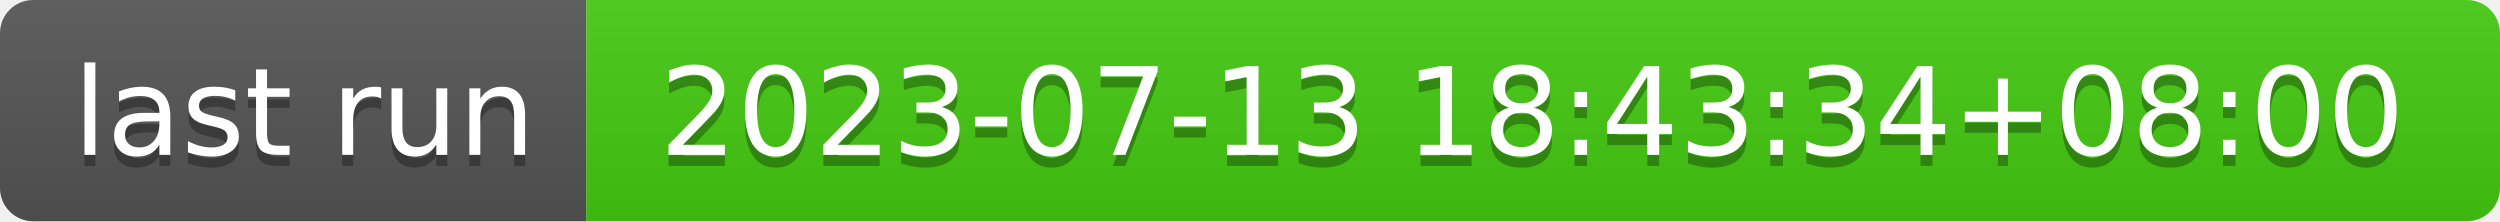
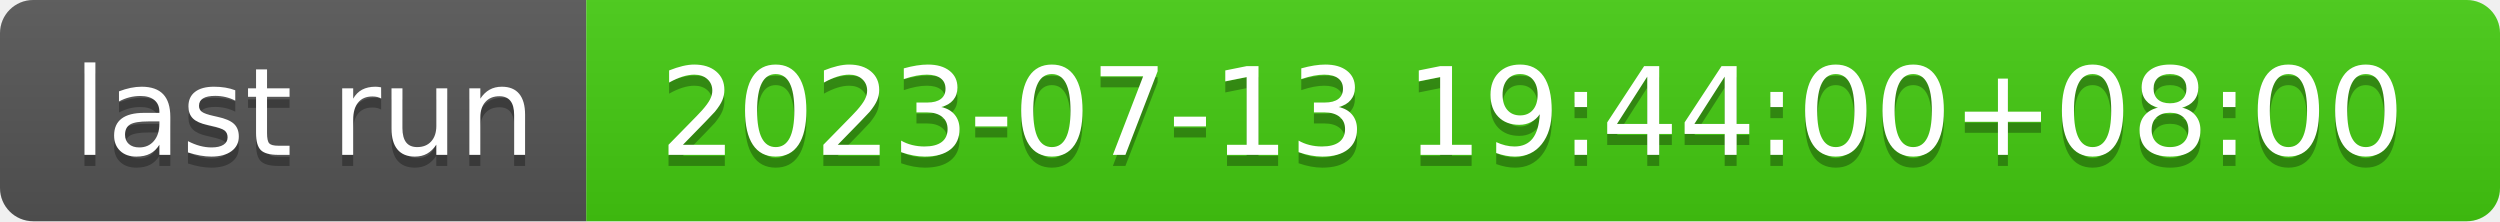
- <svg xmlns="http://www.w3.org/2000/svg" width="226" height="20" role="img" aria-label="last run: 2023-07-13 18:43:34+08:00">
+ <svg xmlns="http://www.w3.org/2000/svg" width="226" height="20" role="img" aria-label="last run: 2023-07-13 19:44:00+08:00">
  <linearGradient id="s" x2="0" y2="100%">
    <stop offset="0" stop-color="#bbb" stop-opacity=".1" />
    <stop offset="1" stop-opacity=".1" />
  </linearGradient>
  <clipPath id="r">
    <rect width="226" height="20" rx="3" fill="#fff" />
  </clipPath>
  <g clip-path="url(#r)">
    <rect width="53" height="20" fill="#555" />
    <rect x="53" width="173" height="20" fill="#4c1" />
    <rect width="226" height="20" fill="url(#s)" />
  </g>
  <g fill="#fff" text-anchor="middle" font-family="Verdana,Geneva,DejaVu Sans,sans-serif" text-rendering="geometricPrecision" font-size="110">
    <text aria-hidden="true" x="275" y="150" fill="#010101" fill-opacity=".3" transform="scale(.1)" textLength="430">last run</text>
    <text x="275" y="140" transform="scale(.1)" fill="#fff" textLength="430">last run</text>
-     <text aria-hidden="true" x="1385" y="150" fill="#010101" fill-opacity=".3" transform="scale(.1)" textLength="1630">2023-07-13 18:43:34+08:00</text>
-     <text x="1385" y="140" transform="scale(.1)" fill="#fff" textLength="1630">2023-07-13 18:43:34+08:00</text>
+     <text aria-hidden="true" x="1385" y="150" fill="#010101" fill-opacity=".3" transform="scale(.1)" textLength="1630">2023-07-13 19:44:00+08:00</text>
+     <text x="1385" y="140" transform="scale(.1)" fill="#fff" textLength="1630">2023-07-13 19:44:00+08:00</text>
  </g>
</svg>
